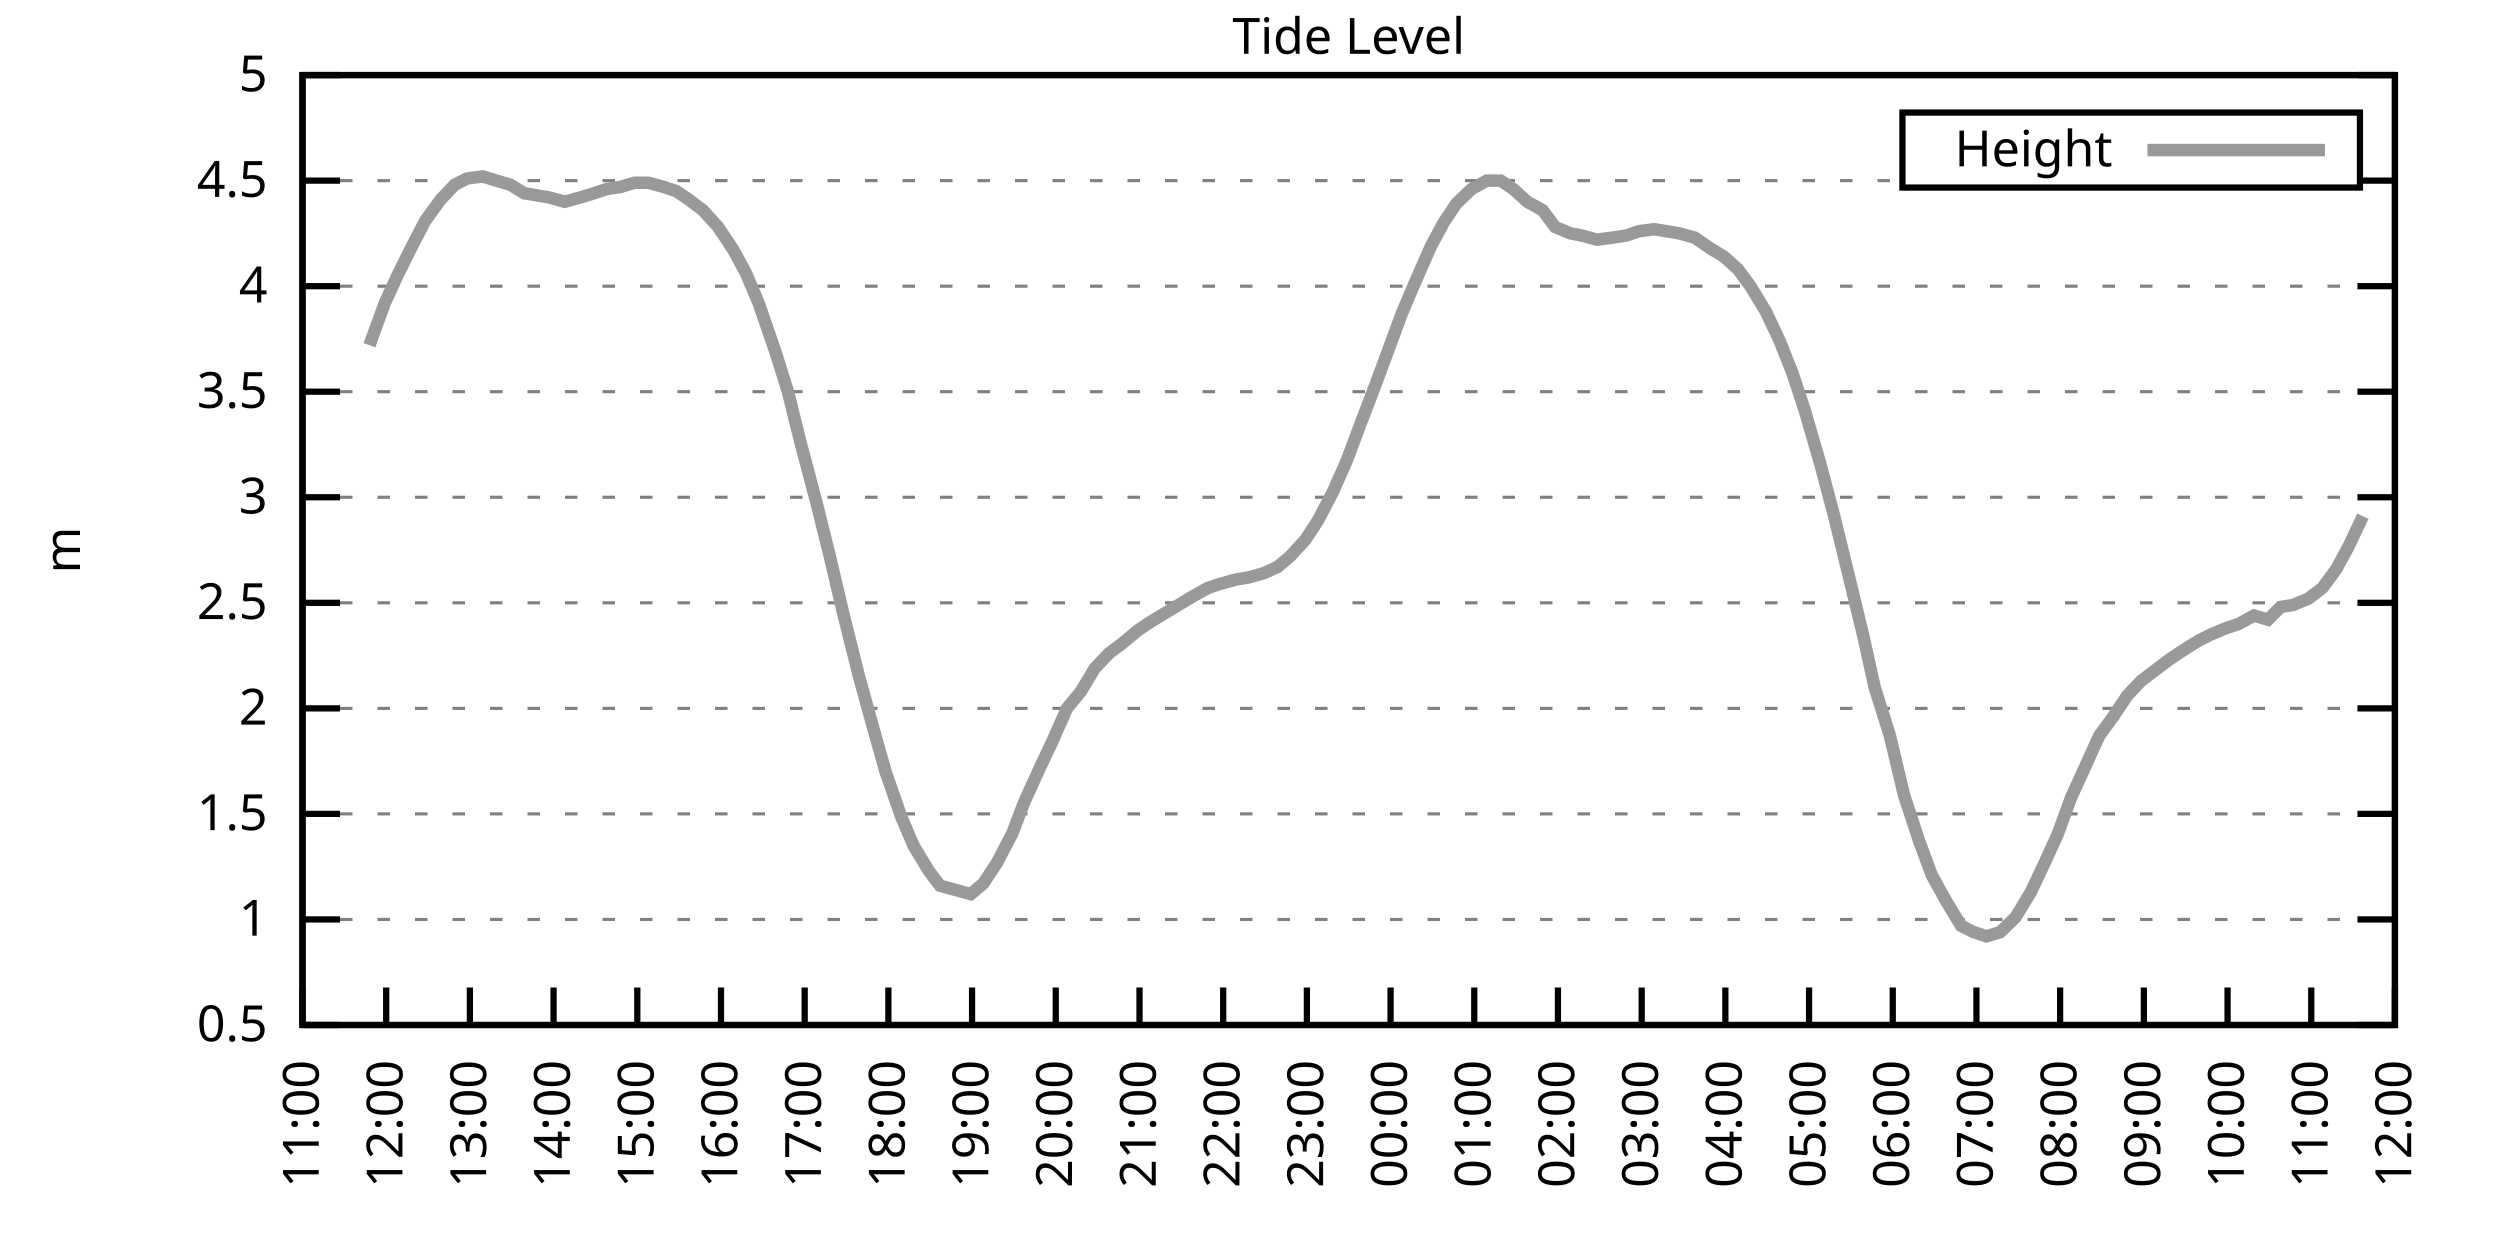
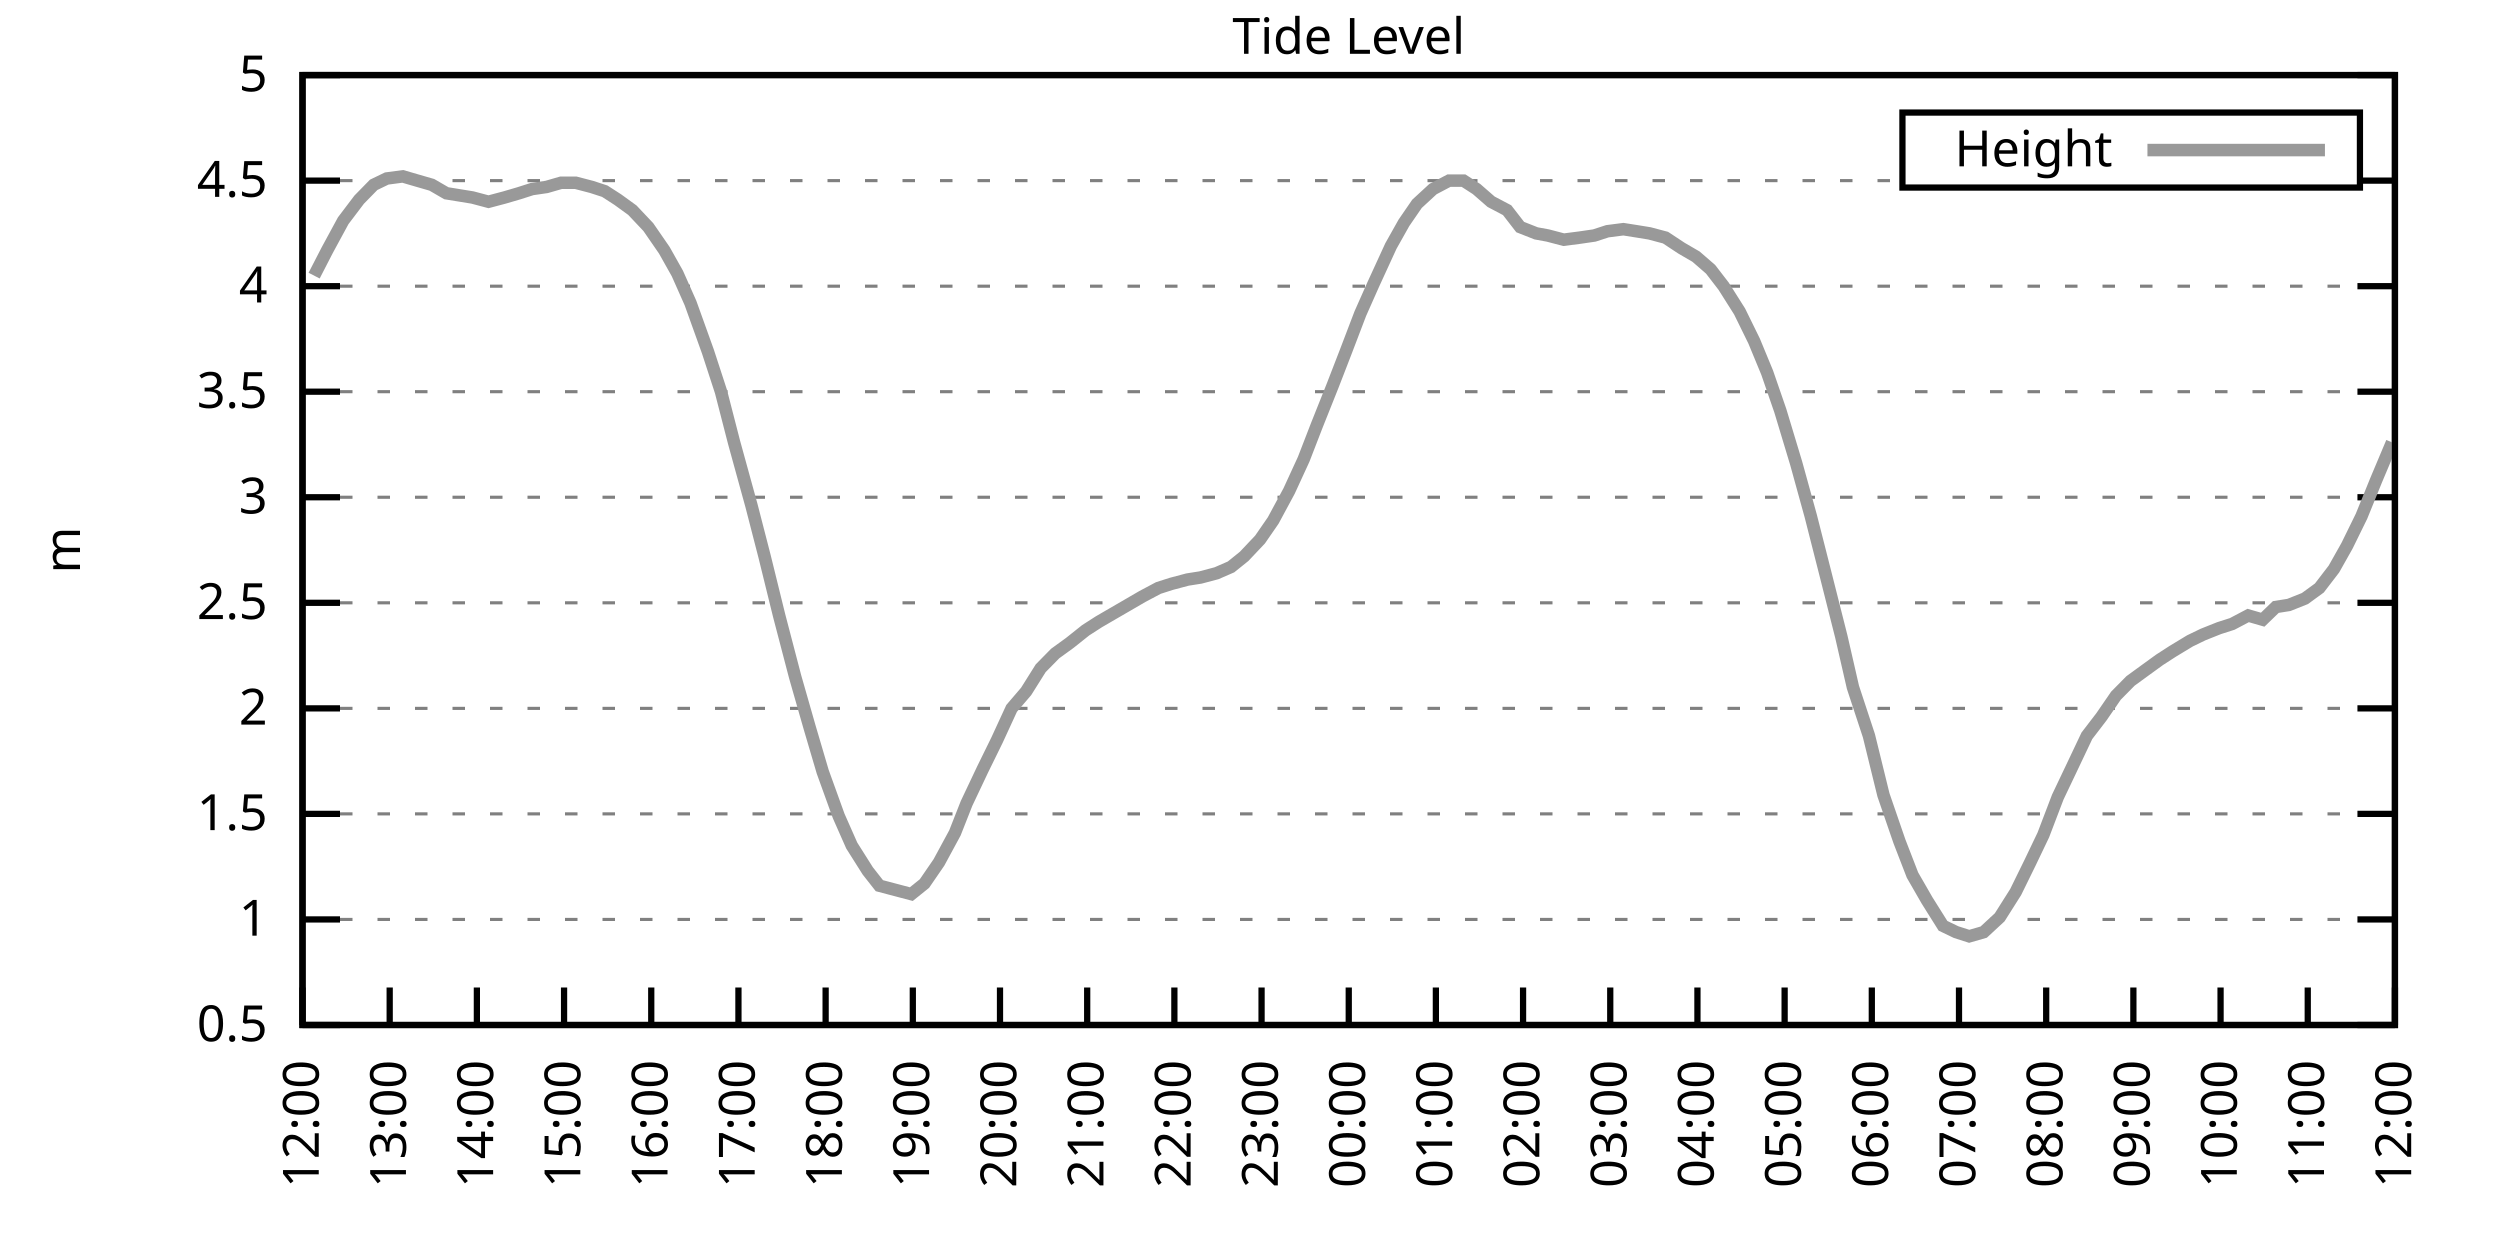
<svg xmlns="http://www.w3.org/2000/svg" xmlns:xlink="http://www.w3.org/1999/xlink" width="400" height="200" viewBox="0 0 400 200">
  <g id="gnuplot_canvas">
    <rect x="0" y="0" width="400" height="200" fill="none" />
    <defs>
      <circle id="gpDot" r="0.5" stroke-width="0.5" stroke="currentColor" />
      <path id="gpPt0" stroke-width="0.333" stroke="currentColor" d="M-1,0 h2 M0,-1 v2" />
      <path id="gpPt1" stroke-width="0.333" stroke="currentColor" d="M-1,-1 L1,1 M1,-1 L-1,1" />
      <path id="gpPt2" stroke-width="0.333" stroke="currentColor" d="M-1,0 L1,0 M0,-1 L0,1 M-1,-1 L1,1 M-1,1 L1,-1" />
      <rect id="gpPt3" stroke-width="0.333" stroke="currentColor" x="-1" y="-1" width="2" height="2" />
      <rect id="gpPt4" stroke-width="0.333" stroke="currentColor" fill="currentColor" x="-1" y="-1" width="2" height="2" />
      <circle id="gpPt5" stroke-width="0.333" stroke="currentColor" cx="0" cy="0" r="1" />
      <use xlink:href="#gpPt5" id="gpPt6" fill="currentColor" stroke="none" />
      <path id="gpPt7" stroke-width="0.333" stroke="currentColor" d="M0,-1.33 L-1.33,0.67 L1.33,0.67 z" />
      <use xlink:href="#gpPt7" id="gpPt8" fill="currentColor" stroke="none" />
      <use xlink:href="#gpPt7" id="gpPt9" stroke="currentColor" transform="rotate(180)" />
      <use xlink:href="#gpPt9" id="gpPt10" fill="currentColor" stroke="none" />
      <use xlink:href="#gpPt3" id="gpPt11" stroke="currentColor" transform="rotate(45)" />
      <use xlink:href="#gpPt11" id="gpPt12" fill="currentColor" stroke="none" />
      <path id="gpPt13" stroke-width="0.333" stroke="currentColor" d="M0,1.330 L1.265,0.411 L0.782,-1.067 L-0.782,-1.076 L-1.265,0.411 z" />
      <use xlink:href="#gpPt13" id="gpPt14" fill="currentColor" stroke="none" />
      <filter id="textbox" filterUnits="objectBoundingBox" x="0" y="0" height="1" width="1">
        <feFlood flood-color="white" flood-opacity="1" result="bgnd" />
        <feComposite in="SourceGraphic" in2="bgnd" operator="atop" />
      </filter>
      <filter id="greybox" filterUnits="objectBoundingBox" x="0" y="0" height="1" width="1">
        <feFlood flood-color="lightgrey" flood-opacity="1" result="grey" />
        <feComposite in="SourceGraphic" in2="grey" operator="atop" />
      </filter>
    </defs>
    <g fill="none" color="white" stroke="currentColor" stroke-width="1.00" stroke-linecap="butt" stroke-linejoin="miter">
</g>
    <g fill="none" color="black" stroke="currentColor" stroke-width="1.00" stroke-linecap="butt" stroke-linejoin="miter">
      <g stroke="none" shape-rendering="crispEdges">
        <polygon fill="rgb(255, 255, 255)" points="48.40,164.00 383.18,164.00 383.18,12.02 48.40,12.02 " />
      </g>
    </g>
    <g fill="none" color="black" stroke="currentColor" stroke-width="1.00" stroke-linecap="butt" stroke-linejoin="miter">
</g>
    <g fill="none" color="black" stroke="black" stroke-width="0.50" stroke-linecap="butt" stroke-linejoin="miter">
</g>
    <g fill="none" color="gray" stroke="currentColor" stroke-width="0.50" stroke-linecap="butt" stroke-linejoin="miter">
      <path stroke="gray" stroke-dasharray="2,4" class="gridline" d="M48.40,164.00 L383.19,164.00  " />
    </g>
    <g fill="none" color="gray" stroke="gray" stroke-width="1.00" stroke-linecap="butt" stroke-linejoin="miter">
</g>
    <g fill="none" color="black" stroke="currentColor" stroke-width="1.00" stroke-linecap="butt" stroke-linejoin="miter">
      <path stroke="black" d="M48.40,164.00 L54.40,164.00 M383.19,164.00 L377.19,164.00  " />
      <g transform="translate(42.80,166.60)" stroke="none" fill="black" font-family="Sans" font-size="8.00" text-anchor="end">
        <text>
          <tspan font-family="Sans"> 0.5</tspan>
        </text>
      </g>
    </g>
    <g fill="none" color="black" stroke="currentColor" stroke-width="1.00" stroke-linecap="butt" stroke-linejoin="miter">
</g>
    <g fill="none" color="black" stroke="black" stroke-width="0.50" stroke-linecap="butt" stroke-linejoin="miter">
</g>
    <g fill="none" color="gray" stroke="currentColor" stroke-width="0.50" stroke-linecap="butt" stroke-linejoin="miter">
      <path stroke="gray" stroke-dasharray="2,4" class="gridline" d="M48.40,147.11 L383.19,147.11  " />
    </g>
    <g fill="none" color="gray" stroke="gray" stroke-width="1.00" stroke-linecap="butt" stroke-linejoin="miter">
</g>
    <g fill="none" color="black" stroke="currentColor" stroke-width="1.00" stroke-linecap="butt" stroke-linejoin="miter">
      <path stroke="black" d="M48.40,147.11 L54.40,147.11 M383.19,147.11 L377.19,147.11  " />
      <g transform="translate(42.80,149.71)" stroke="none" fill="black" font-family="Sans" font-size="8.00" text-anchor="end">
        <text>
          <tspan font-family="Sans"> 1</tspan>
        </text>
      </g>
    </g>
    <g fill="none" color="black" stroke="currentColor" stroke-width="1.00" stroke-linecap="butt" stroke-linejoin="miter">
</g>
    <g fill="none" color="black" stroke="black" stroke-width="0.50" stroke-linecap="butt" stroke-linejoin="miter">
</g>
    <g fill="none" color="gray" stroke="currentColor" stroke-width="0.50" stroke-linecap="butt" stroke-linejoin="miter">
      <path stroke="gray" stroke-dasharray="2,4" class="gridline" d="M48.40,130.22 L383.19,130.22  " />
    </g>
    <g fill="none" color="gray" stroke="gray" stroke-width="1.00" stroke-linecap="butt" stroke-linejoin="miter">
</g>
    <g fill="none" color="black" stroke="currentColor" stroke-width="1.00" stroke-linecap="butt" stroke-linejoin="miter">
      <path stroke="black" d="M48.40,130.22 L54.40,130.22 M383.19,130.22 L377.19,130.22  " />
      <g transform="translate(42.80,132.82)" stroke="none" fill="black" font-family="Sans" font-size="8.00" text-anchor="end">
        <text>
          <tspan font-family="Sans"> 1.5</tspan>
        </text>
      </g>
    </g>
    <g fill="none" color="black" stroke="currentColor" stroke-width="1.00" stroke-linecap="butt" stroke-linejoin="miter">
</g>
    <g fill="none" color="black" stroke="black" stroke-width="0.50" stroke-linecap="butt" stroke-linejoin="miter">
</g>
    <g fill="none" color="gray" stroke="currentColor" stroke-width="0.50" stroke-linecap="butt" stroke-linejoin="miter">
      <path stroke="gray" stroke-dasharray="2,4" class="gridline" d="M48.40,113.34 L383.19,113.34  " />
    </g>
    <g fill="none" color="gray" stroke="gray" stroke-width="1.00" stroke-linecap="butt" stroke-linejoin="miter">
</g>
    <g fill="none" color="black" stroke="currentColor" stroke-width="1.00" stroke-linecap="butt" stroke-linejoin="miter">
      <path stroke="black" d="M48.40,113.34 L54.40,113.34 M383.19,113.34 L377.19,113.34  " />
      <g transform="translate(42.80,115.94)" stroke="none" fill="black" font-family="Sans" font-size="8.00" text-anchor="end">
        <text>
          <tspan font-family="Sans"> 2</tspan>
        </text>
      </g>
    </g>
    <g fill="none" color="black" stroke="currentColor" stroke-width="1.00" stroke-linecap="butt" stroke-linejoin="miter">
</g>
    <g fill="none" color="black" stroke="black" stroke-width="0.50" stroke-linecap="butt" stroke-linejoin="miter">
</g>
    <g fill="none" color="gray" stroke="currentColor" stroke-width="0.50" stroke-linecap="butt" stroke-linejoin="miter">
      <path stroke="gray" stroke-dasharray="2,4" class="gridline" d="M48.40,96.45 L383.19,96.45  " />
    </g>
    <g fill="none" color="gray" stroke="gray" stroke-width="1.00" stroke-linecap="butt" stroke-linejoin="miter">
</g>
    <g fill="none" color="black" stroke="currentColor" stroke-width="1.00" stroke-linecap="butt" stroke-linejoin="miter">
      <path stroke="black" d="M48.40,96.45 L54.40,96.45 M383.19,96.45 L377.19,96.45  " />
      <g transform="translate(42.80,99.05)" stroke="none" fill="black" font-family="Sans" font-size="8.00" text-anchor="end">
        <text>
          <tspan font-family="Sans"> 2.5</tspan>
        </text>
      </g>
    </g>
    <g fill="none" color="black" stroke="currentColor" stroke-width="1.00" stroke-linecap="butt" stroke-linejoin="miter">
</g>
    <g fill="none" color="black" stroke="black" stroke-width="0.50" stroke-linecap="butt" stroke-linejoin="miter">
</g>
    <g fill="none" color="gray" stroke="currentColor" stroke-width="0.50" stroke-linecap="butt" stroke-linejoin="miter">
      <path stroke="gray" stroke-dasharray="2,4" class="gridline" d="M48.40,79.56 L383.19,79.56  " />
    </g>
    <g fill="none" color="gray" stroke="gray" stroke-width="1.00" stroke-linecap="butt" stroke-linejoin="miter">
</g>
    <g fill="none" color="black" stroke="currentColor" stroke-width="1.00" stroke-linecap="butt" stroke-linejoin="miter">
      <path stroke="black" d="M48.40,79.56 L54.40,79.56 M383.19,79.56 L377.19,79.56  " />
      <g transform="translate(42.80,82.16)" stroke="none" fill="black" font-family="Sans" font-size="8.00" text-anchor="end">
        <text>
          <tspan font-family="Sans"> 3</tspan>
        </text>
      </g>
    </g>
    <g fill="none" color="black" stroke="currentColor" stroke-width="1.00" stroke-linecap="butt" stroke-linejoin="miter">
</g>
    <g fill="none" color="black" stroke="black" stroke-width="0.50" stroke-linecap="butt" stroke-linejoin="miter">
</g>
    <g fill="none" color="gray" stroke="currentColor" stroke-width="0.50" stroke-linecap="butt" stroke-linejoin="miter">
      <path stroke="gray" stroke-dasharray="2,4" class="gridline" d="M48.40,62.67 L383.19,62.67  " />
    </g>
    <g fill="none" color="gray" stroke="gray" stroke-width="1.00" stroke-linecap="butt" stroke-linejoin="miter">
</g>
    <g fill="none" color="black" stroke="currentColor" stroke-width="1.00" stroke-linecap="butt" stroke-linejoin="miter">
      <path stroke="black" d="M48.40,62.67 L54.40,62.67 M383.19,62.67 L377.19,62.67  " />
      <g transform="translate(42.80,65.27)" stroke="none" fill="black" font-family="Sans" font-size="8.00" text-anchor="end">
        <text>
          <tspan font-family="Sans"> 3.5</tspan>
        </text>
      </g>
    </g>
    <g fill="none" color="black" stroke="currentColor" stroke-width="1.00" stroke-linecap="butt" stroke-linejoin="miter">
</g>
    <g fill="none" color="black" stroke="black" stroke-width="0.50" stroke-linecap="butt" stroke-linejoin="miter">
</g>
    <g fill="none" color="gray" stroke="currentColor" stroke-width="0.50" stroke-linecap="butt" stroke-linejoin="miter">
      <path stroke="gray" stroke-dasharray="2,4" class="gridline" d="M48.40,45.79 L383.19,45.79  " />
    </g>
    <g fill="none" color="gray" stroke="gray" stroke-width="1.00" stroke-linecap="butt" stroke-linejoin="miter">
</g>
    <g fill="none" color="black" stroke="currentColor" stroke-width="1.00" stroke-linecap="butt" stroke-linejoin="miter">
      <path stroke="black" d="M48.40,45.79 L54.40,45.79 M383.19,45.79 L377.19,45.79  " />
      <g transform="translate(42.80,48.39)" stroke="none" fill="black" font-family="Sans" font-size="8.00" text-anchor="end">
        <text>
          <tspan font-family="Sans"> 4</tspan>
        </text>
      </g>
    </g>
    <g fill="none" color="black" stroke="currentColor" stroke-width="1.00" stroke-linecap="butt" stroke-linejoin="miter">
</g>
    <g fill="none" color="black" stroke="black" stroke-width="0.50" stroke-linecap="butt" stroke-linejoin="miter">
</g>
    <g fill="none" color="gray" stroke="currentColor" stroke-width="0.50" stroke-linecap="butt" stroke-linejoin="miter">
      <path stroke="gray" stroke-dasharray="2,4" class="gridline" d="M48.40,28.90 L304.39,28.90 M377.59,28.90 L383.19,28.90  " />
    </g>
    <g fill="none" color="gray" stroke="gray" stroke-width="1.00" stroke-linecap="butt" stroke-linejoin="miter">
</g>
    <g fill="none" color="black" stroke="currentColor" stroke-width="1.00" stroke-linecap="butt" stroke-linejoin="miter">
      <path stroke="black" d="M48.40,28.90 L54.40,28.90 M383.19,28.90 L377.19,28.90  " />
      <g transform="translate(42.80,31.50)" stroke="none" fill="black" font-family="Sans" font-size="8.00" text-anchor="end">
        <text>
          <tspan font-family="Sans"> 4.5</tspan>
        </text>
      </g>
    </g>
    <g fill="none" color="black" stroke="currentColor" stroke-width="1.00" stroke-linecap="butt" stroke-linejoin="miter">
</g>
    <g fill="none" color="black" stroke="black" stroke-width="0.50" stroke-linecap="butt" stroke-linejoin="miter">
</g>
    <g fill="none" color="gray" stroke="currentColor" stroke-width="0.50" stroke-linecap="butt" stroke-linejoin="miter">
      <path stroke="gray" stroke-dasharray="2,4" class="gridline" d="M48.40,12.01 L383.19,12.01  " />
    </g>
    <g fill="none" color="gray" stroke="gray" stroke-width="1.00" stroke-linecap="butt" stroke-linejoin="miter">
</g>
    <g fill="none" color="black" stroke="currentColor" stroke-width="1.00" stroke-linecap="butt" stroke-linejoin="miter">
      <path stroke="black" d="M48.40,12.01 L54.40,12.01 M383.19,12.01 L377.19,12.01  " />
      <g transform="translate(42.80,14.61)" stroke="none" fill="black" font-family="Sans" font-size="8.00" text-anchor="end">
        <text>
          <tspan font-family="Sans"> 5</tspan>
        </text>
      </g>
    </g>
    <g fill="none" color="black" stroke="currentColor" stroke-width="1.00" stroke-linecap="butt" stroke-linejoin="miter">
      <path stroke="black" d="M48.40,164.00 L48.40,158.00  " />
      <g transform="translate(51.00,169.60) rotate(270.00)" stroke="none" fill="black" font-family="Sans" font-size="8.00" text-anchor="end">
        <text>
-           <tspan font-family="Sans">11:00</tspan>
-         </text>
-       </g>
-     </g>
-     <g fill="none" color="black" stroke="currentColor" stroke-width="1.00" stroke-linecap="butt" stroke-linejoin="miter">
-       <path stroke="black" d="M61.79,164.00 L61.79,158.00  " />
-       <g transform="translate(64.39,169.60) rotate(270.00)" stroke="none" fill="black" font-family="Sans" font-size="8.00" text-anchor="end">
-         <text>
          <tspan font-family="Sans">12:00</tspan>
        </text>
      </g>
    </g>
    <g fill="none" color="black" stroke="currentColor" stroke-width="1.00" stroke-linecap="butt" stroke-linejoin="miter">
-       <path stroke="black" d="M75.18,164.00 L75.18,158.00  " />
-       <g transform="translate(77.78,169.60) rotate(270.00)" stroke="none" fill="black" font-family="Sans" font-size="8.00" text-anchor="end">
+       <path stroke="black" d="M62.35,164.00 L62.35,158.00  " />
+       <g transform="translate(64.95,169.60) rotate(270.00)" stroke="none" fill="black" font-family="Sans" font-size="8.00" text-anchor="end">
        <text>
          <tspan font-family="Sans">13:00</tspan>
        </text>
      </g>
    </g>
    <g fill="none" color="black" stroke="currentColor" stroke-width="1.00" stroke-linecap="butt" stroke-linejoin="miter">
-       <path stroke="black" d="M88.57,164.00 L88.57,158.00  " />
-       <g transform="translate(91.17,169.60) rotate(270.00)" stroke="none" fill="black" font-family="Sans" font-size="8.00" text-anchor="end">
+       <path stroke="black" d="M76.30,164.00 L76.30,158.00  " />
+       <g transform="translate(78.90,169.60) rotate(270.00)" stroke="none" fill="black" font-family="Sans" font-size="8.00" text-anchor="end">
        <text>
          <tspan font-family="Sans">14:00</tspan>
        </text>
      </g>
    </g>
    <g fill="none" color="black" stroke="currentColor" stroke-width="1.00" stroke-linecap="butt" stroke-linejoin="miter">
-       <path stroke="black" d="M101.97,164.00 L101.97,158.00  " />
-       <g transform="translate(104.57,169.60) rotate(270.00)" stroke="none" fill="black" font-family="Sans" font-size="8.00" text-anchor="end">
+       <path stroke="black" d="M90.25,164.00 L90.25,158.00  " />
+       <g transform="translate(92.85,169.60) rotate(270.00)" stroke="none" fill="black" font-family="Sans" font-size="8.00" text-anchor="end">
        <text>
          <tspan font-family="Sans">15:00</tspan>
        </text>
      </g>
    </g>
    <g fill="none" color="black" stroke="currentColor" stroke-width="1.00" stroke-linecap="butt" stroke-linejoin="miter">
-       <path stroke="black" d="M115.36,164.00 L115.36,158.00  " />
-       <g transform="translate(117.96,169.60) rotate(270.00)" stroke="none" fill="black" font-family="Sans" font-size="8.00" text-anchor="end">
+       <path stroke="black" d="M104.20,164.00 L104.20,158.00  " />
+       <g transform="translate(106.80,169.60) rotate(270.00)" stroke="none" fill="black" font-family="Sans" font-size="8.00" text-anchor="end">
        <text>
          <tspan font-family="Sans">16:00</tspan>
        </text>
      </g>
    </g>
    <g fill="none" color="black" stroke="currentColor" stroke-width="1.00" stroke-linecap="butt" stroke-linejoin="miter">
-       <path stroke="black" d="M128.75,164.00 L128.75,158.00  " />
-       <g transform="translate(131.35,169.60) rotate(270.00)" stroke="none" fill="black" font-family="Sans" font-size="8.00" text-anchor="end">
+       <path stroke="black" d="M118.15,164.00 L118.15,158.00  " />
+       <g transform="translate(120.75,169.60) rotate(270.00)" stroke="none" fill="black" font-family="Sans" font-size="8.00" text-anchor="end">
        <text>
          <tspan font-family="Sans">17:00</tspan>
        </text>
      </g>
    </g>
    <g fill="none" color="black" stroke="currentColor" stroke-width="1.00" stroke-linecap="butt" stroke-linejoin="miter">
-       <path stroke="black" d="M142.14,164.00 L142.14,158.00  " />
-       <g transform="translate(144.74,169.60) rotate(270.00)" stroke="none" fill="black" font-family="Sans" font-size="8.00" text-anchor="end">
+       <path stroke="black" d="M132.10,164.00 L132.10,158.00  " />
+       <g transform="translate(134.70,169.60) rotate(270.00)" stroke="none" fill="black" font-family="Sans" font-size="8.00" text-anchor="end">
        <text>
          <tspan font-family="Sans">18:00</tspan>
        </text>
      </g>
    </g>
    <g fill="none" color="black" stroke="currentColor" stroke-width="1.00" stroke-linecap="butt" stroke-linejoin="miter">
-       <path stroke="black" d="M155.53,164.00 L155.53,158.00  " />
-       <g transform="translate(158.13,169.60) rotate(270.00)" stroke="none" fill="black" font-family="Sans" font-size="8.00" text-anchor="end">
+       <path stroke="black" d="M146.05,164.00 L146.05,158.00  " />
+       <g transform="translate(148.65,169.60) rotate(270.00)" stroke="none" fill="black" font-family="Sans" font-size="8.00" text-anchor="end">
        <text>
          <tspan font-family="Sans">19:00</tspan>
        </text>
      </g>
    </g>
    <g fill="none" color="black" stroke="currentColor" stroke-width="1.00" stroke-linecap="butt" stroke-linejoin="miter">
-       <path stroke="black" d="M168.92,164.00 L168.92,158.00  " />
-       <g transform="translate(171.52,169.60) rotate(270.00)" stroke="none" fill="black" font-family="Sans" font-size="8.00" text-anchor="end">
+       <path stroke="black" d="M160.00,164.00 L160.00,158.00  " />
+       <g transform="translate(162.60,169.60) rotate(270.00)" stroke="none" fill="black" font-family="Sans" font-size="8.00" text-anchor="end">
        <text>
          <tspan font-family="Sans">20:00</tspan>
        </text>
      </g>
    </g>
    <g fill="none" color="black" stroke="currentColor" stroke-width="1.00" stroke-linecap="butt" stroke-linejoin="miter">
-       <path stroke="black" d="M182.32,164.00 L182.32,158.00  " />
-       <g transform="translate(184.92,169.60) rotate(270.00)" stroke="none" fill="black" font-family="Sans" font-size="8.00" text-anchor="end">
+       <path stroke="black" d="M173.95,164.00 L173.95,158.00  " />
+       <g transform="translate(176.55,169.60) rotate(270.00)" stroke="none" fill="black" font-family="Sans" font-size="8.00" text-anchor="end">
        <text>
          <tspan font-family="Sans">21:00</tspan>
        </text>
      </g>
    </g>
    <g fill="none" color="black" stroke="currentColor" stroke-width="1.00" stroke-linecap="butt" stroke-linejoin="miter">
-       <path stroke="black" d="M195.71,164.00 L195.71,158.00  " />
-       <g transform="translate(198.31,169.60) rotate(270.00)" stroke="none" fill="black" font-family="Sans" font-size="8.00" text-anchor="end">
+       <path stroke="black" d="M187.90,164.00 L187.90,158.00  " />
+       <g transform="translate(190.50,169.60) rotate(270.00)" stroke="none" fill="black" font-family="Sans" font-size="8.00" text-anchor="end">
        <text>
          <tspan font-family="Sans">22:00</tspan>
        </text>
      </g>
    </g>
    <g fill="none" color="black" stroke="currentColor" stroke-width="1.00" stroke-linecap="butt" stroke-linejoin="miter">
-       <path stroke="black" d="M209.10,164.00 L209.10,158.00  " />
-       <g transform="translate(211.70,169.60) rotate(270.00)" stroke="none" fill="black" font-family="Sans" font-size="8.00" text-anchor="end">
+       <path stroke="black" d="M201.85,164.00 L201.85,158.00  " />
+       <g transform="translate(204.45,169.60) rotate(270.00)" stroke="none" fill="black" font-family="Sans" font-size="8.00" text-anchor="end">
        <text>
          <tspan font-family="Sans">23:00</tspan>
        </text>
      </g>
    </g>
    <g fill="none" color="black" stroke="currentColor" stroke-width="1.00" stroke-linecap="butt" stroke-linejoin="miter">
-       <path stroke="black" d="M222.49,164.00 L222.49,158.00  " />
-       <g transform="translate(225.09,169.60) rotate(270.00)" stroke="none" fill="black" font-family="Sans" font-size="8.00" text-anchor="end">
+       <path stroke="black" d="M215.80,164.00 L215.80,158.00  " />
+       <g transform="translate(218.40,169.60) rotate(270.00)" stroke="none" fill="black" font-family="Sans" font-size="8.00" text-anchor="end">
        <text>
          <tspan font-family="Sans">00:00</tspan>
        </text>
      </g>
    </g>
    <g fill="none" color="black" stroke="currentColor" stroke-width="1.00" stroke-linecap="butt" stroke-linejoin="miter">
-       <path stroke="black" d="M235.88,164.00 L235.88,158.00  " />
-       <g transform="translate(238.48,169.60) rotate(270.00)" stroke="none" fill="black" font-family="Sans" font-size="8.00" text-anchor="end">
+       <path stroke="black" d="M229.74,164.00 L229.74,158.00  " />
+       <g transform="translate(232.34,169.60) rotate(270.00)" stroke="none" fill="black" font-family="Sans" font-size="8.00" text-anchor="end">
        <text>
          <tspan font-family="Sans">01:00</tspan>
        </text>
      </g>
    </g>
    <g fill="none" color="black" stroke="currentColor" stroke-width="1.00" stroke-linecap="butt" stroke-linejoin="miter">
-       <path stroke="black" d="M249.27,164.00 L249.27,158.00  " />
-       <g transform="translate(251.87,169.60) rotate(270.00)" stroke="none" fill="black" font-family="Sans" font-size="8.00" text-anchor="end">
+       <path stroke="black" d="M243.69,164.00 L243.69,158.00  " />
+       <g transform="translate(246.29,169.60) rotate(270.00)" stroke="none" fill="black" font-family="Sans" font-size="8.00" text-anchor="end">
        <text>
          <tspan font-family="Sans">02:00</tspan>
        </text>
      </g>
    </g>
    <g fill="none" color="black" stroke="currentColor" stroke-width="1.00" stroke-linecap="butt" stroke-linejoin="miter">
-       <path stroke="black" d="M262.67,164.00 L262.67,158.00  " />
-       <g transform="translate(265.27,169.60) rotate(270.00)" stroke="none" fill="black" font-family="Sans" font-size="8.00" text-anchor="end">
+       <path stroke="black" d="M257.64,164.00 L257.64,158.00  " />
+       <g transform="translate(260.24,169.60) rotate(270.00)" stroke="none" fill="black" font-family="Sans" font-size="8.00" text-anchor="end">
        <text>
          <tspan font-family="Sans">03:00</tspan>
        </text>
      </g>
    </g>
    <g fill="none" color="black" stroke="currentColor" stroke-width="1.00" stroke-linecap="butt" stroke-linejoin="miter">
-       <path stroke="black" d="M276.06,164.00 L276.06,158.00  " />
-       <g transform="translate(278.66,169.60) rotate(270.00)" stroke="none" fill="black" font-family="Sans" font-size="8.00" text-anchor="end">
+       <path stroke="black" d="M271.59,164.00 L271.59,158.00  " />
+       <g transform="translate(274.19,169.60) rotate(270.00)" stroke="none" fill="black" font-family="Sans" font-size="8.00" text-anchor="end">
        <text>
          <tspan font-family="Sans">04:00</tspan>
        </text>
      </g>
    </g>
    <g fill="none" color="black" stroke="currentColor" stroke-width="1.00" stroke-linecap="butt" stroke-linejoin="miter">
-       <path stroke="black" d="M289.45,164.00 L289.45,158.00  " />
-       <g transform="translate(292.05,169.60) rotate(270.00)" stroke="none" fill="black" font-family="Sans" font-size="8.00" text-anchor="end">
+       <path stroke="black" d="M285.54,164.00 L285.54,158.00  " />
+       <g transform="translate(288.14,169.60) rotate(270.00)" stroke="none" fill="black" font-family="Sans" font-size="8.00" text-anchor="end">
        <text>
          <tspan font-family="Sans">05:00</tspan>
        </text>
      </g>
    </g>
    <g fill="none" color="black" stroke="currentColor" stroke-width="1.00" stroke-linecap="butt" stroke-linejoin="miter">
-       <path stroke="black" d="M302.84,164.00 L302.84,158.00  " />
-       <g transform="translate(305.44,169.60) rotate(270.00)" stroke="none" fill="black" font-family="Sans" font-size="8.00" text-anchor="end">
+       <path stroke="black" d="M299.49,164.00 L299.49,158.00  " />
+       <g transform="translate(302.09,169.60) rotate(270.00)" stroke="none" fill="black" font-family="Sans" font-size="8.00" text-anchor="end">
        <text>
          <tspan font-family="Sans">06:00</tspan>
        </text>
      </g>
    </g>
    <g fill="none" color="black" stroke="currentColor" stroke-width="1.00" stroke-linecap="butt" stroke-linejoin="miter">
-       <path stroke="black" d="M316.23,164.00 L316.23,158.00  " />
-       <g transform="translate(318.83,169.60) rotate(270.00)" stroke="none" fill="black" font-family="Sans" font-size="8.00" text-anchor="end">
+       <path stroke="black" d="M313.44,164.00 L313.44,158.00  " />
+       <g transform="translate(316.04,169.60) rotate(270.00)" stroke="none" fill="black" font-family="Sans" font-size="8.00" text-anchor="end">
        <text>
          <tspan font-family="Sans">07:00</tspan>
        </text>
      </g>
    </g>
    <g fill="none" color="black" stroke="currentColor" stroke-width="1.00" stroke-linecap="butt" stroke-linejoin="miter">
-       <path stroke="black" d="M329.62,164.00 L329.62,158.00  " />
-       <g transform="translate(332.22,169.60) rotate(270.00)" stroke="none" fill="black" font-family="Sans" font-size="8.00" text-anchor="end">
+       <path stroke="black" d="M327.39,164.00 L327.39,158.00  " />
+       <g transform="translate(329.99,169.60) rotate(270.00)" stroke="none" fill="black" font-family="Sans" font-size="8.00" text-anchor="end">
        <text>
          <tspan font-family="Sans">08:00</tspan>
        </text>
      </g>
    </g>
    <g fill="none" color="black" stroke="currentColor" stroke-width="1.00" stroke-linecap="butt" stroke-linejoin="miter">
-       <path stroke="black" d="M343.02,164.00 L343.02,158.00  " />
-       <g transform="translate(345.62,169.60) rotate(270.00)" stroke="none" fill="black" font-family="Sans" font-size="8.00" text-anchor="end">
+       <path stroke="black" d="M341.34,164.00 L341.34,158.00  " />
+       <g transform="translate(343.94,169.60) rotate(270.00)" stroke="none" fill="black" font-family="Sans" font-size="8.00" text-anchor="end">
        <text>
          <tspan font-family="Sans">09:00</tspan>
        </text>
      </g>
    </g>
    <g fill="none" color="black" stroke="currentColor" stroke-width="1.00" stroke-linecap="butt" stroke-linejoin="miter">
-       <path stroke="black" d="M356.41,164.00 L356.41,158.00  " />
-       <g transform="translate(359.01,169.60) rotate(270.00)" stroke="none" fill="black" font-family="Sans" font-size="8.00" text-anchor="end">
+       <path stroke="black" d="M355.29,164.00 L355.29,158.00  " />
+       <g transform="translate(357.89,169.60) rotate(270.00)" stroke="none" fill="black" font-family="Sans" font-size="8.00" text-anchor="end">
        <text>
          <tspan font-family="Sans">10:00</tspan>
        </text>
      </g>
    </g>
    <g fill="none" color="black" stroke="currentColor" stroke-width="1.00" stroke-linecap="butt" stroke-linejoin="miter">
-       <path stroke="black" d="M369.80,164.00 L369.80,158.00  " />
-       <g transform="translate(372.40,169.60) rotate(270.00)" stroke="none" fill="black" font-family="Sans" font-size="8.00" text-anchor="end">
+       <path stroke="black" d="M369.24,164.00 L369.24,158.00  " />
+       <g transform="translate(371.84,169.60) rotate(270.00)" stroke="none" fill="black" font-family="Sans" font-size="8.00" text-anchor="end">
        <text>
          <tspan font-family="Sans">11:00</tspan>
        </text>
      </g>
    </g>
    <g fill="none" color="black" stroke="currentColor" stroke-width="1.00" stroke-linecap="butt" stroke-linejoin="miter">
      <path stroke="black" d="M383.19,164.00 L383.19,158.00  " />
      <g transform="translate(385.79,169.60) rotate(270.00)" stroke="none" fill="black" font-family="Sans" font-size="8.00" text-anchor="end">
        <text>
          <tspan font-family="Sans">12:00</tspan>
        </text>
      </g>
    </g>
    <g fill="none" color="black" stroke="currentColor" stroke-width="1.00" stroke-linecap="butt" stroke-linejoin="miter">
</g>
    <g fill="none" color="black" stroke="currentColor" stroke-width="1.00" stroke-linecap="butt" stroke-linejoin="miter">
      <path stroke="black" d="M48.40,12.01 L48.40,164.00 L383.19,164.00 L383.19,12.01 L48.40,12.01 Z  " />
    </g>
    <g fill="none" color="black" stroke="currentColor" stroke-width="1.00" stroke-linecap="butt" stroke-linejoin="miter">
</g>
    <g fill="none" color="black" stroke="currentColor" stroke-width="1.00" stroke-linecap="butt" stroke-linejoin="miter">
      <path stroke="black" d="M304.39,30.01 L304.39,18.01 L377.59,18.01 L377.59,30.01 L304.39,30.01 Z  " />
    </g>
    <g id="Tide_level_plot_1">
      <g fill="none" color="white" stroke="black" stroke-width="2.00" stroke-linecap="butt" stroke-linejoin="miter">
</g>
      <g fill="none" color="black" stroke="currentColor" stroke-width="2.00" stroke-linecap="butt" stroke-linejoin="miter">
        <g transform="translate(337.99,26.61)" stroke="none" fill="black" font-family="Sans" font-size="8.00" text-anchor="end">
          <text>
            <tspan font-family="Sans">Height</tspan>
          </text>
        </g>
      </g>
      <g fill="none" color="black" stroke="currentColor" stroke-width="2.00" stroke-linecap="butt" stroke-linejoin="miter">
-         <path stroke="rgb(153, 153, 153)" d="M343.59,24.01 L371.99,24.01 M59.11,55.24 L61.57,48.49 L63.58,44.10 L65.59,40.04 L68.04,35.32 L70.50,31.94   L72.73,29.57 L74.74,28.56 L77.19,28.22 L79.42,28.90 L81.66,29.57 L83.89,30.92 L85.90,31.26 L87.91,31.60   L90.36,32.28 L92.82,31.60 L95.05,30.92 L97.06,30.25 L99.29,29.91 L101.52,29.24 L103.75,29.24 L106.21,29.91   L108.22,30.59 L110.22,31.94 L112.46,33.63 L114.91,36.33 L117.37,40.04 L119.38,43.76 L121.38,48.49 L124.06,56.26   L126.07,62.67 L128.08,70.78 L130.76,80.91 L132.77,89.02 L135.00,98.48 L137.45,108.27 L139.69,116.38 L141.69,123.47   L144.15,130.56 L146.16,135.29 L148.61,139.34 L150.40,141.71 L155.31,143.06 L157.32,141.37 L159.55,137.99 L162.01,133.26   L163.79,128.54 L166.25,123.13 L168.48,118.40 L170.71,113.34 L172.94,110.63 L175.17,106.92 L177.41,104.56 L179.64,102.87   L182.09,100.84 L184.10,99.49 L186.33,98.14 L188.57,96.79 L190.80,95.44 L193.25,94.08 L195.26,93.41 L197.72,92.73   L199.73,92.40 L202.18,91.72 L204.41,90.71 L206.42,89.02 L208.88,86.32 L210.88,83.28 L213.34,78.55 L215.57,73.48   L217.58,68.08 L220.04,61.66 L222.04,56.26 L224.28,50.18 L226.29,45.45 L228.96,39.37 L230.97,35.65 L232.98,32.61   L235.44,30.25 L237.89,28.90 L240.12,28.90 L242.13,30.25 L244.36,32.28 L246.82,33.63 L248.83,36.33 L251.28,37.34   L253.07,37.68 L255.52,38.35 L257.98,38.02 L260.21,37.68 L262.22,37.00 L264.67,36.67 L266.68,37.00 L268.69,37.34   L271.15,38.02 L273.60,39.71 L275.83,41.06 L278.07,43.08 L280.07,45.79 L282.53,49.84 L284.76,54.57 L286.77,59.63   L288.78,65.71 L291.23,74.16 L293.47,82.60 L295.70,91.72 L298.15,101.85 L299.94,109.96 L302.39,117.73 L304.63,127.18   L307.08,134.62 L309.09,140.02 L311.32,144.07 L313.78,148.13 L315.79,149.14 L317.79,149.81 L320.03,149.14 L322.48,146.77   L324.94,142.72 L327.17,137.99 L329.18,133.60 L331.41,127.52 L333.42,123.13 L335.87,117.73 L338.10,114.69 L340.34,111.31   L342.57,108.95 L344.80,107.26 L347.03,105.57 L349.04,104.22 L351.72,102.53 L353.73,101.52 L356.18,100.50 L358.19,99.83   L360.65,98.48 L362.88,99.15 L364.89,97.12 L366.90,96.79 L369.35,95.77 L371.58,94.08 L373.82,91.04 L375.82,87.33   L378.06,82.60  " />
+         <path stroke="rgb(153, 153, 153)" d="M343.59,24.01 L371.99,24.01 M50.26,44.10 L52.35,40.04 L54.91,35.32 L57.47,31.94 L59.79,29.57 L61.88,28.56   L64.44,28.22 L66.77,28.90 L69.09,29.57 L71.42,30.92 L73.51,31.26 L75.60,31.60 L78.16,32.28 L80.72,31.60   L83.04,30.92 L85.13,30.25 L87.46,29.91 L89.78,29.24 L92.11,29.24 L94.67,29.91 L96.76,30.59 L98.85,31.94   L101.18,33.63 L103.73,36.33 L106.29,40.04 L108.38,43.76 L110.48,48.49 L113.27,56.26 L115.36,62.67 L117.45,70.78   L120.24,80.91 L122.33,89.02 L124.66,98.48 L127.22,108.27 L129.54,116.38 L131.63,123.47 L134.19,130.56 L136.28,135.29   L138.84,139.34 L140.70,141.71 L145.81,143.06 L147.91,141.37 L150.23,137.99 L152.79,133.26 L154.65,128.54 L157.21,123.13   L159.53,118.40 L161.86,113.34 L164.18,110.63 L166.51,106.92 L168.83,104.56 L171.16,102.87 L173.71,100.84 L175.81,99.49   L178.13,98.14 L180.46,96.79 L182.78,95.44 L185.34,94.08 L187.43,93.41 L189.99,92.73 L192.08,92.40 L194.64,91.72   L196.96,90.71 L199.06,89.02 L201.61,86.32 L203.71,83.28 L206.26,78.55 L208.59,73.48 L210.68,68.08 L213.24,61.66   L215.33,56.26 L217.65,50.18 L219.75,45.45 L222.54,39.37 L224.63,35.65 L226.72,32.61 L229.28,30.25 L231.84,28.90   L234.16,28.90 L236.25,30.25 L238.58,32.28 L241.14,33.63 L243.23,36.33 L245.79,37.34 L247.65,37.68 L250.20,38.35   L252.76,38.02 L255.09,37.68 L257.18,37.00 L259.74,36.67 L261.83,37.00 L263.92,37.34 L266.48,38.02 L269.04,39.71   L271.36,41.06 L273.69,43.08 L275.78,45.79 L278.34,49.84 L280.66,54.57 L282.75,59.63 L284.85,65.71 L287.40,74.16   L289.73,82.60 L292.05,91.72 L294.61,101.85 L296.47,109.96 L299.03,117.73 L301.35,127.18 L303.91,134.62 L306.00,140.02   L308.33,144.07 L310.88,148.13 L312.98,149.14 L315.07,149.81 L317.39,149.14 L319.95,146.77 L322.51,142.72 L324.83,137.99   L326.93,133.60 L329.25,127.52 L331.34,123.13 L333.90,117.73 L336.23,114.69 L338.55,111.31 L340.88,108.95 L343.20,107.26   L345.53,105.57 L347.62,104.22 L350.41,102.53 L352.50,101.52 L355.06,100.50 L357.15,99.83 L359.71,98.48 L362.03,99.15   L364.13,97.12 L366.22,96.79 L368.78,95.77 L371.10,94.08 L373.43,91.04 L375.52,87.33 L377.84,82.60 L380.17,76.86   L382.73,70.78  " />
      </g>
    </g>
    <g fill="none" color="black" stroke="currentColor" stroke-width="2.00" stroke-linecap="butt" stroke-linejoin="miter">
</g>
    <g fill="none" color="black" stroke="black" stroke-width="1.00" stroke-linecap="butt" stroke-linejoin="miter">
</g>
    <g fill="none" color="black" stroke="currentColor" stroke-width="1.00" stroke-linecap="butt" stroke-linejoin="miter">
      <path stroke="black" d="M48.40,12.01 L48.40,164.00 L383.19,164.00 L383.19,12.01 L48.40,12.01 Z  " />
      <g transform="translate(12.80,88.01) rotate(270.00)" stroke="none" fill="black" font-family="Sans" font-size="8.00" text-anchor="middle">
        <text>
          <tspan font-family="Sans">m</tspan>
        </text>
      </g>
    </g>
    <g fill="none" color="black" stroke="currentColor" stroke-width="1.00" stroke-linecap="butt" stroke-linejoin="miter">
</g>
    <g fill="none" color="black" stroke="currentColor" stroke-width="1.00" stroke-linecap="butt" stroke-linejoin="miter">
      <g transform="translate(215.79,8.61)" stroke="none" fill="black" font-family="Sans" font-size="8.00" text-anchor="middle">
        <text>
          <tspan font-family="Sans">Tide Level</tspan>
        </text>
      </g>
    </g>
    <g fill="none" color="black" stroke="currentColor" stroke-width="1.00" stroke-linecap="butt" stroke-linejoin="miter">
</g>
  </g>
</svg>
